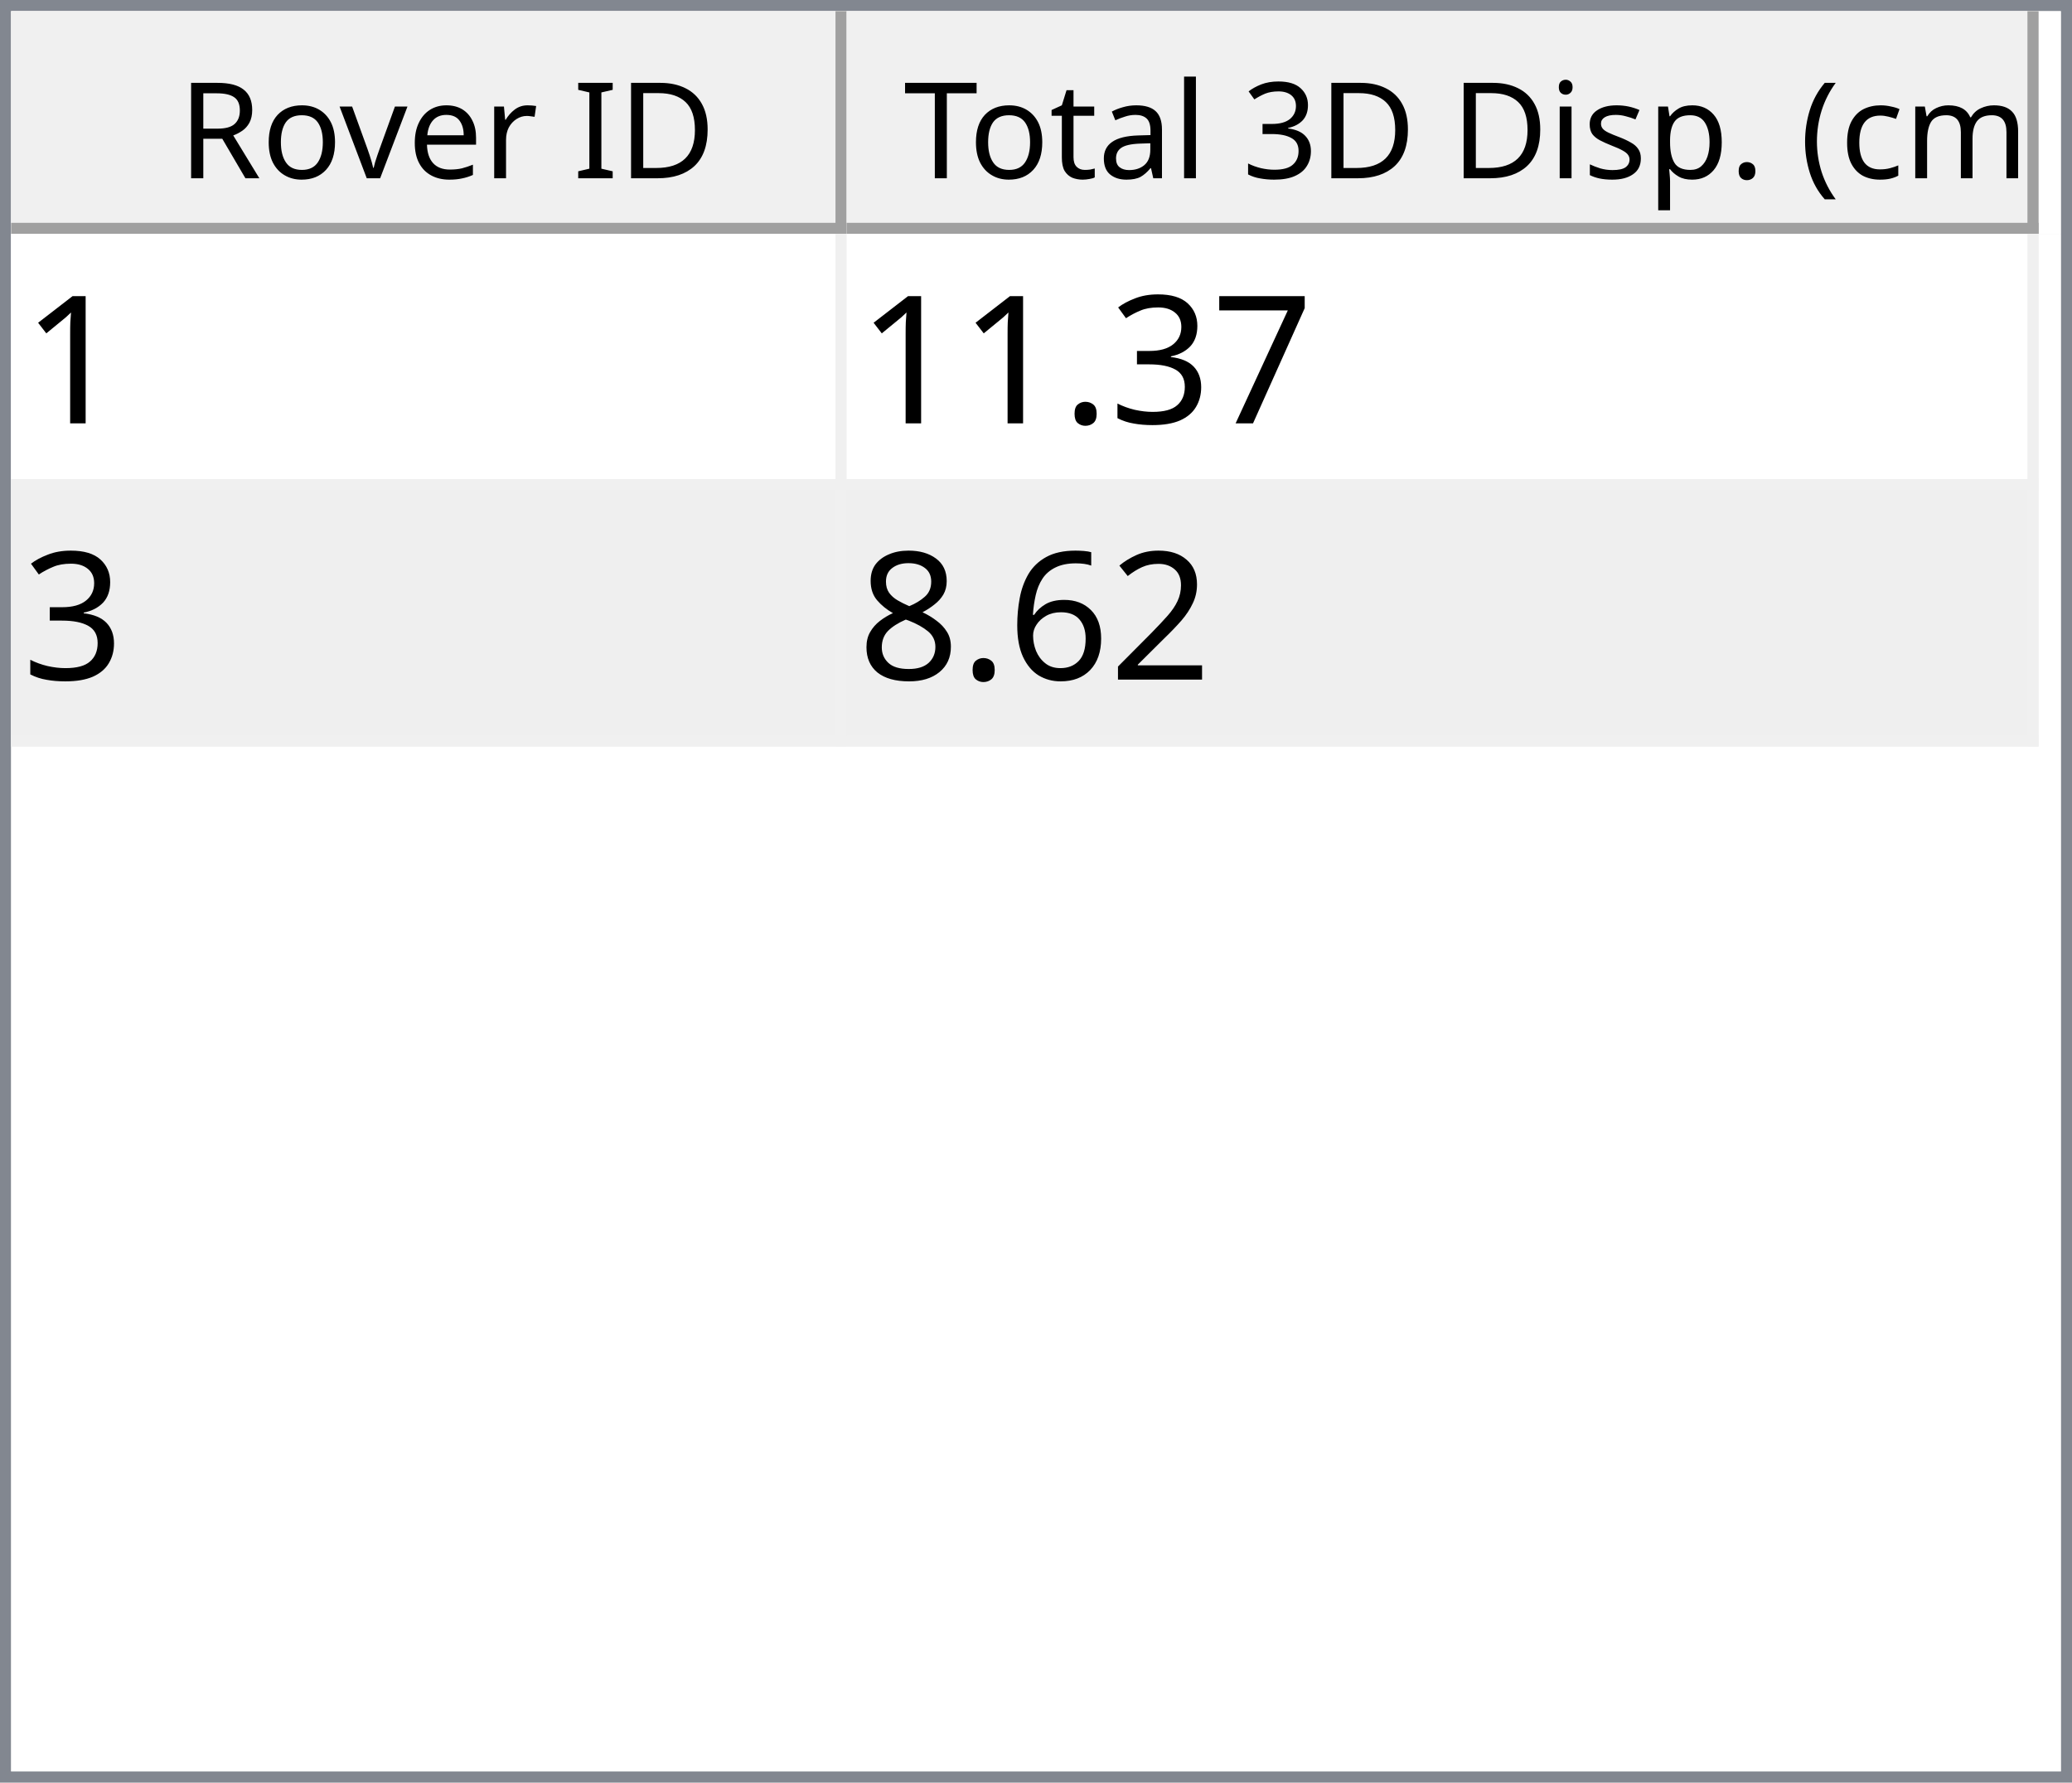
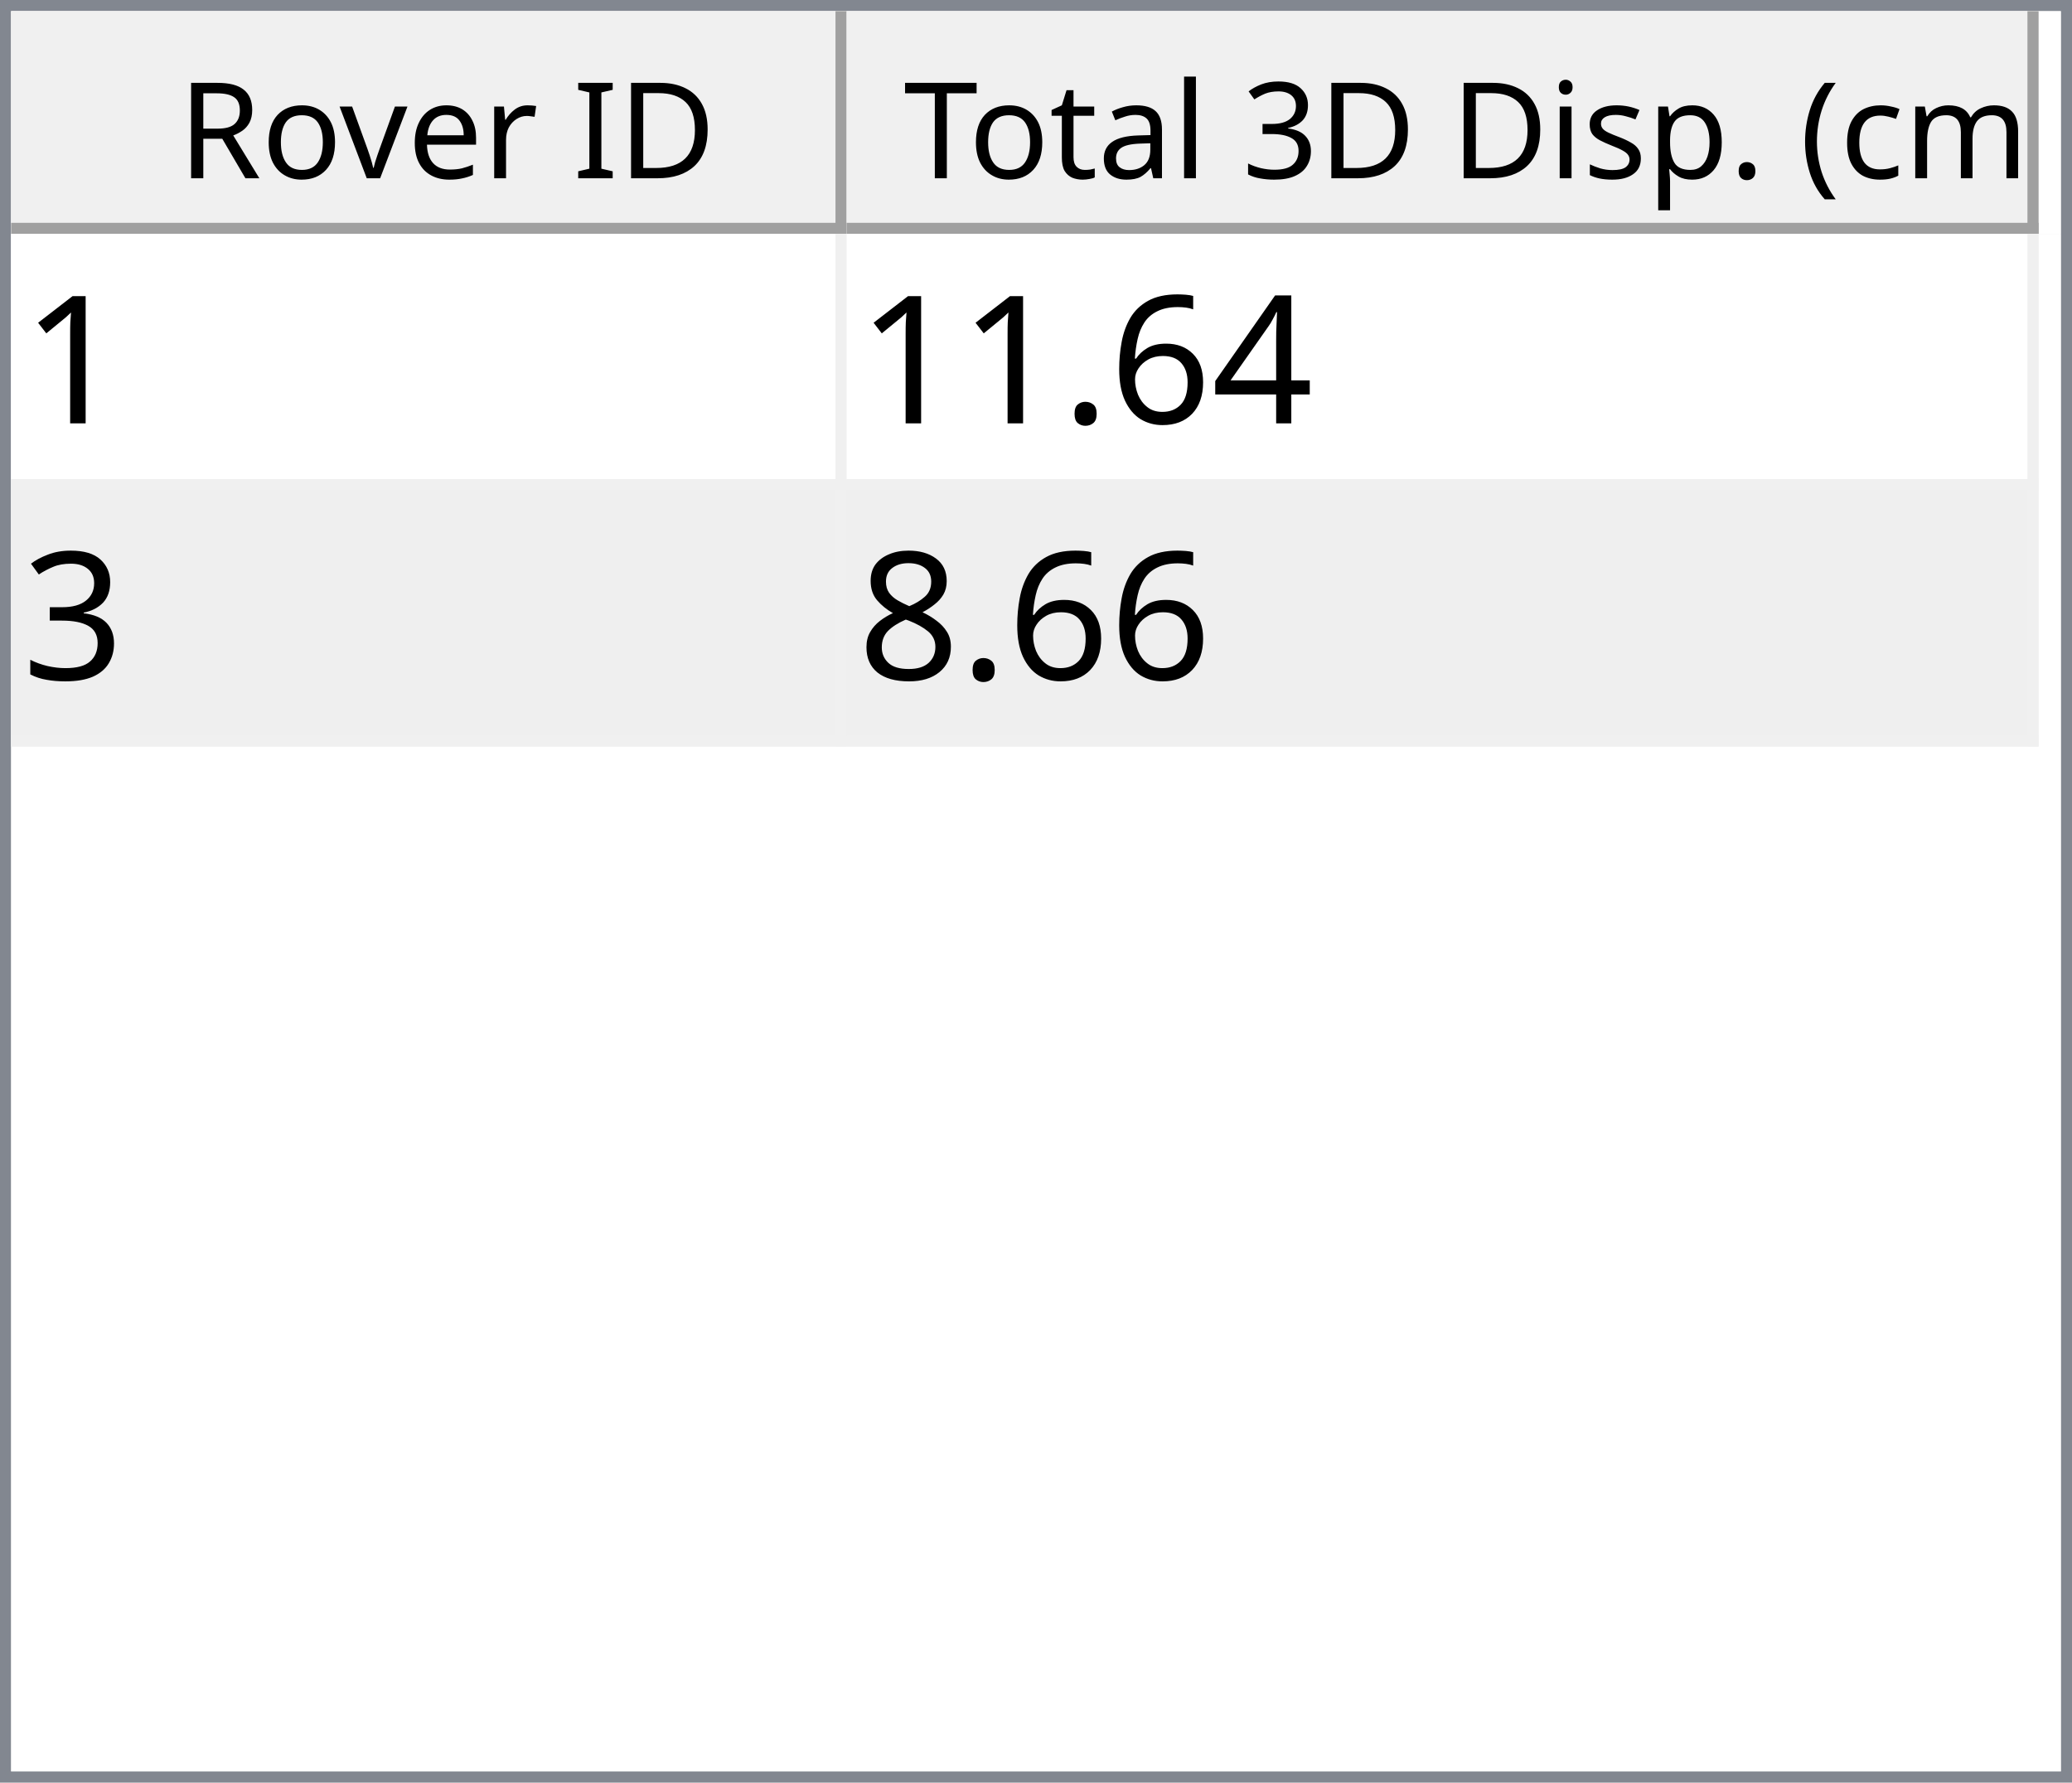
<svg xmlns="http://www.w3.org/2000/svg" style="fill-opacity:1; color-rendering:auto; color-interpolation:auto; text-rendering:auto; stroke:black; stroke-linecap:square; stroke-miterlimit:10; shape-rendering:auto; stroke-opacity:1; fill:black; stroke-dasharray:none; font-weight:normal; stroke-width:1; font-family:'Dialog'; font-style:normal; stroke-linejoin:miter; font-size:12px; stroke-dashoffset:0; image-rendering:auto;" width="186" height="160">
  <defs id="genericDefs" />
  <g>
    <defs id="defs1">
      <clipPath clipPathUnits="userSpaceOnUse" id="clipPath1">
        <path d="M0 0 L186 0 L186 160 L0 160 L0 0 Z" />
      </clipPath>
      <clipPath clipPathUnits="userSpaceOnUse" id="clipPath2">
        <path d="M0 0 L0 160 L186 160 L186 0 Z" />
      </clipPath>
      <clipPath clipPathUnits="userSpaceOnUse" id="clipPath3">
        <path d="M0 0 L0 20 L184 20 L184 0 Z" />
      </clipPath>
      <clipPath clipPathUnits="userSpaceOnUse" id="clipPath4">
        <path d="M0 0 L0 20 L75 20 L75 0 Z" />
      </clipPath>
      <clipPath clipPathUnits="userSpaceOnUse" id="clipPath5">
        <path d="M1 1 L1 19 L74 19 L74 1 Z" />
      </clipPath>
      <clipPath clipPathUnits="userSpaceOnUse" id="clipPath6">
        <path d="M0 0 L0 18 L73 18 L73 0 Z" />
      </clipPath>
      <clipPath clipPathUnits="userSpaceOnUse" id="clipPath7">
        <path d="M-0.5 -0.5 L-0.5 19.5 L74.5 19.5 L74.5 -0.5 Z" />
      </clipPath>
      <clipPath clipPathUnits="userSpaceOnUse" id="clipPath8">
        <path d="M0 0 L0 20 L107 20 L107 0 Z" />
      </clipPath>
      <clipPath clipPathUnits="userSpaceOnUse" id="clipPath9">
        <path d="M1 1 L1 19 L106 19 L106 1 Z" />
      </clipPath>
      <clipPath clipPathUnits="userSpaceOnUse" id="clipPath10">
        <path d="M0 0 L0 18 L105 18 L105 0 Z" />
      </clipPath>
      <clipPath clipPathUnits="userSpaceOnUse" id="clipPath11">
        <path d="M-0.5 -0.5 L-0.5 19.5 L106.5 19.5 L106.5 -0.5 Z" />
      </clipPath>
      <clipPath clipPathUnits="userSpaceOnUse" id="clipPath12">
        <path d="M0 0 L0 138 L184 138 L184 0 Z" />
      </clipPath>
      <clipPath clipPathUnits="userSpaceOnUse" id="clipPath13">
        <path d="M0 0 L0 46 L182 46 L182 0 Z" />
      </clipPath>
      <clipPath clipPathUnits="userSpaceOnUse" id="clipPath14">
        <path d="M-0.5 -0.5 L-0.5 45.5 L181.5 45.5 L181.5 -0.5 Z" />
      </clipPath>
      <clipPath clipPathUnits="userSpaceOnUse" id="clipPath15">
        <path d="M0 0 L0 22 L74 22 L74 0 Z" />
      </clipPath>
      <clipPath clipPathUnits="userSpaceOnUse" id="clipPath16">
        <path d="M0 0 L0 22 L106 22 L106 0 Z" />
      </clipPath>
      <font horiz-adv-x="64.551" id="font1">
        <font-face ascent="107.91" descent="25.098" units-per-em="100" style="font-style:normal; font-family:Segoe UI; font-weight:normal;" />
        <missing-glyph horiz-adv-x="64.551" d="M8.109 0 L8.109 68.266 L56.453 68.266 L56.453 0 L8.109 0 ZM15.328 7.234 L49.219 7.234 L49.219 61.031 L15.328 61.031 L15.328 7.234 Z" />
        <glyph unicode="D" horiz-adv-x="70.117" d="M9.188 0 L9.188 70.016 L28.516 70.016 Q65.531 70.016 65.531 35.891 Q65.531 19.672 55.25 9.836 Q44.969 0 27.734 0 L9.188 0 ZM17.391 62.594 L17.391 7.422 L27.828 7.422 Q41.609 7.422 49.273 14.797 Q56.938 22.172 56.938 35.688 Q56.938 62.594 28.328 62.594 L17.391 62.594 Z" />
        <glyph unicode="I" horiz-adv-x="26.611" d="M17.391 0 L9.188 0 L9.188 70.016 L17.391 70.016 L17.391 0 Z" />
        <glyph unicode=" " horiz-adv-x="27.393" d="" />
        <glyph unicode="r" horiz-adv-x="34.766" d="M34.188 41.891 Q32.078 43.5 28.125 43.5 Q23 43.5 19.555 38.672 Q16.109 33.844 16.109 25.484 L16.109 0 L8.109 0 L8.109 50 L16.109 50 L16.109 39.703 L16.312 39.703 Q18.016 44.969 21.531 47.922 Q25.047 50.875 29.391 50.875 Q32.516 50.875 34.188 50.203 L34.188 41.891 Z" />
        <glyph unicode="e" horiz-adv-x="52.295" d="M48.297 23 L12.984 23 Q13.188 14.656 17.484 10.109 Q21.781 5.562 29.297 5.562 Q37.75 5.562 44.828 11.141 L44.828 3.609 Q38.234 -1.172 27.391 -1.172 Q16.797 -1.172 10.742 5.641 Q4.688 12.453 4.688 24.812 Q4.688 36.469 11.305 43.82 Q17.922 51.172 27.734 51.172 Q37.547 51.172 42.922 44.828 Q48.297 38.484 48.297 27.203 L48.297 23 ZM40.094 29.781 Q40.047 36.719 36.75 40.578 Q33.453 44.438 27.594 44.438 Q21.922 44.438 17.969 40.383 Q14.016 36.328 13.094 29.781 L40.094 29.781 Z" />
        <glyph unicode="v" horiz-adv-x="47.9" d="M47.406 50 L27.484 0 L19.625 0 L0.688 50 L9.469 50 L22.172 13.672 Q23.578 9.672 23.922 6.688 L24.125 6.688 Q24.609 10.453 25.688 13.484 L38.969 50 L47.406 50 Z" />
        <glyph unicode="o" horiz-adv-x="58.594" d="M29 -1.172 Q17.922 -1.172 11.305 5.836 Q4.688 12.844 4.688 24.422 Q4.688 37.016 11.57 44.094 Q18.453 51.172 30.172 51.172 Q41.359 51.172 47.633 44.289 Q53.906 37.406 53.906 25.203 Q53.906 13.234 47.141 6.031 Q40.375 -1.172 29 -1.172 ZM29.594 44.438 Q21.875 44.438 17.383 39.188 Q12.891 33.938 12.891 24.703 Q12.891 15.828 17.43 10.695 Q21.969 5.562 29.594 5.562 Q37.359 5.562 41.531 10.594 Q45.703 15.625 45.703 24.906 Q45.703 34.281 41.531 39.359 Q37.359 44.438 29.594 44.438 Z" />
        <glyph unicode="R" horiz-adv-x="59.814" d="M59.375 0 L49.609 0 L37.891 19.625 Q36.281 22.359 34.766 24.289 Q33.25 26.219 31.664 27.438 Q30.078 28.656 28.25 29.219 Q26.422 29.781 24.125 29.781 L17.391 29.781 L17.391 0 L9.188 0 L9.188 70.016 L30.078 70.016 Q34.672 70.016 38.555 68.867 Q42.438 67.719 45.289 65.375 Q48.141 63.031 49.758 59.547 Q51.375 56.062 51.375 51.375 Q51.375 47.703 50.273 44.656 Q49.172 41.609 47.148 39.211 Q45.125 36.812 42.266 35.133 Q39.406 33.453 35.844 32.516 L35.844 32.328 Q37.594 31.547 38.891 30.547 Q40.188 29.547 41.359 28.18 Q42.531 26.812 43.68 25.078 Q44.828 23.344 46.234 21.047 L59.375 0 ZM17.391 62.594 L17.391 37.203 L28.516 37.203 Q31.594 37.203 34.203 38.133 Q36.812 39.062 38.719 40.797 Q40.625 42.531 41.703 45.047 Q42.781 47.562 42.781 50.688 Q42.781 56.297 39.141 59.445 Q35.5 62.594 28.609 62.594 L17.391 62.594 Z" />
        <glyph unicode=")" horiz-adv-x="30.176" d="M8.297 -15.922 L1.172 -15.922 Q16.406 2.344 16.406 26.812 Q16.406 51.469 1.078 70.016 L8.297 70.016 Q23.531 52.156 23.531 26.703 Q23.531 1.375 8.297 -15.922 Z" />
        <glyph unicode="m" horiz-adv-x="86.133" d="M79.109 0 L71.094 0 L71.094 28.719 Q71.094 37.016 68.531 40.727 Q65.969 44.438 59.906 44.438 Q54.781 44.438 51.195 39.75 Q47.609 35.062 47.609 28.516 L47.609 0 L39.594 0 L39.594 29.688 Q39.594 44.438 28.219 44.438 Q22.953 44.438 19.531 40.016 Q16.109 35.594 16.109 28.516 L16.109 0 L8.109 0 L8.109 50 L16.109 50 L16.109 42.094 L16.312 42.094 Q21.625 51.172 31.844 51.172 Q36.969 51.172 40.773 48.312 Q44.578 45.453 46 40.828 Q51.562 51.172 62.594 51.172 Q79.109 51.172 79.109 30.812 L79.109 0 Z" />
        <glyph unicode="c" horiz-adv-x="46.191" d="M42.188 2.297 Q36.422 -1.172 28.516 -1.172 Q17.828 -1.172 11.258 5.789 Q4.688 12.75 4.688 23.828 Q4.688 36.188 11.766 43.68 Q18.844 51.172 30.672 51.172 Q37.25 51.172 42.281 48.734 L42.281 40.531 Q36.719 44.438 30.375 44.438 Q22.703 44.438 17.797 38.945 Q12.891 33.453 12.891 24.516 Q12.891 15.719 17.508 10.641 Q22.125 5.562 29.891 5.562 Q36.422 5.562 42.188 9.906 L42.188 2.297 Z" />
        <glyph unicode="(" horiz-adv-x="30.176" d="M29.109 -15.922 L21.969 -15.922 Q6.844 1.375 6.844 26.703 Q6.844 52.156 21.969 70.016 L29.203 70.016 Q13.875 51.469 13.875 26.812 Q13.875 2.344 29.109 -15.922 Z" />
        <glyph unicode="." horiz-adv-x="21.68" d="M10.891 -1.078 Q8.641 -1.078 7.055 0.539 Q5.469 2.156 5.469 4.391 Q5.469 6.641 7.055 8.273 Q8.641 9.906 10.891 9.906 Q13.188 9.906 14.797 8.273 Q16.406 6.641 16.406 4.391 Q16.406 2.156 14.797 0.539 Q13.188 -1.078 10.891 -1.078 Z" />
        <glyph unicode="p" horiz-adv-x="58.789" d="M16.312 7.234 L16.109 7.234 L16.109 -23 L8.109 -23 L8.109 50 L16.109 50 L16.109 41.219 L16.312 41.219 Q22.219 51.172 33.594 51.172 Q43.266 51.172 48.688 44.461 Q54.109 37.75 54.109 26.469 Q54.109 13.922 48 6.375 Q41.891 -1.172 31.297 -1.172 Q21.578 -1.172 16.312 7.234 ZM16.109 27.391 L16.109 20.406 Q16.109 14.203 20.141 9.883 Q24.172 5.562 30.375 5.562 Q37.641 5.562 41.773 11.133 Q45.906 16.703 45.906 26.609 Q45.906 34.969 42.047 39.703 Q38.188 44.438 31.594 44.438 Q24.609 44.438 20.359 39.578 Q16.109 34.719 16.109 27.391 Z" />
        <glyph unicode="s" horiz-adv-x="42.432" d="M5.078 1.812 L5.078 10.406 Q11.625 5.562 19.484 5.562 Q30.031 5.562 30.031 12.594 Q30.031 14.594 29.125 15.992 Q28.219 17.391 26.68 18.461 Q25.141 19.531 23.07 20.383 Q21 21.234 18.609 22.172 Q15.281 23.484 12.766 24.828 Q10.25 26.172 8.57 27.859 Q6.891 29.547 6.031 31.695 Q5.172 33.844 5.172 36.719 Q5.172 40.234 6.789 42.945 Q8.406 45.656 11.086 47.484 Q13.766 49.312 17.211 50.242 Q20.656 51.172 24.312 51.172 Q30.812 51.172 35.938 48.922 L35.938 40.828 Q30.422 44.438 23.25 44.438 Q21 44.438 19.195 43.922 Q17.391 43.406 16.094 42.477 Q14.797 41.547 14.086 40.258 Q13.375 38.969 13.375 37.406 Q13.375 35.453 14.086 34.133 Q14.797 32.812 16.164 31.789 Q17.531 30.766 19.484 29.938 Q21.438 29.109 23.922 28.125 Q27.25 26.859 29.883 25.516 Q32.516 24.172 34.375 22.484 Q36.234 20.797 37.234 18.602 Q38.234 16.406 38.234 13.375 Q38.234 9.672 36.602 6.938 Q34.969 4.203 32.234 2.398 Q29.5 0.594 25.93 -0.289 Q22.359 -1.172 18.453 -1.172 Q10.75 -1.172 5.078 1.812 Z" />
        <glyph unicode="i" horiz-adv-x="24.219" d="M12.203 62.703 Q10.062 62.703 8.547 64.164 Q7.031 65.625 7.031 67.875 Q7.031 70.125 8.547 71.609 Q10.062 73.094 12.203 73.094 Q14.406 73.094 15.945 71.609 Q17.484 70.125 17.484 67.875 Q17.484 65.719 15.945 64.211 Q14.406 62.703 12.203 62.703 ZM16.109 0 L8.109 0 L8.109 50 L16.109 50 L16.109 0 Z" />
        <glyph unicode="3" horiz-adv-x="53.906" d="M46.531 19.828 Q46.531 15.094 44.75 11.211 Q42.969 7.328 39.719 4.57 Q36.469 1.812 31.93 0.297 Q27.391 -1.219 21.922 -1.219 Q11.922 -1.219 6 2.594 L6 11.188 Q13.094 5.609 22.219 5.609 Q25.875 5.609 28.828 6.539 Q31.781 7.469 33.906 9.227 Q36.031 10.984 37.18 13.477 Q38.328 15.969 38.328 19.094 Q38.328 32.812 18.797 32.812 L12.984 32.812 L12.984 39.594 L18.5 39.594 Q35.797 39.594 35.797 52.484 Q35.797 64.406 22.609 64.406 Q15.188 64.406 8.688 59.422 L8.688 67.188 Q15.375 71.188 24.609 71.188 Q29 71.188 32.57 69.969 Q36.141 68.75 38.68 66.555 Q41.219 64.359 42.609 61.281 Q44 58.203 44 54.5 Q44 40.672 30.031 36.719 L30.031 36.531 Q33.594 36.141 36.625 34.797 Q39.656 33.453 41.852 31.305 Q44.047 29.156 45.289 26.25 Q46.531 23.344 46.531 19.828 Z" />
        <glyph unicode="l" horiz-adv-x="24.219" d="M16.109 0 L8.109 0 L8.109 74.031 L16.109 74.031 L16.109 0 Z" />
        <glyph unicode="a" horiz-adv-x="50.879" d="M43.891 0 L35.891 0 L35.891 7.812 L35.688 7.812 Q30.469 -1.172 20.312 -1.172 Q12.844 -1.172 8.617 2.781 Q4.391 6.734 4.391 13.281 Q4.391 27.297 20.906 29.594 L35.891 31.688 Q35.891 44.438 25.594 44.438 Q16.547 44.438 9.281 38.281 L9.281 46.484 Q16.656 51.172 26.266 51.172 Q43.891 51.172 43.891 32.516 L43.891 0 ZM35.891 25.297 L23.828 23.641 Q18.266 22.859 15.43 20.875 Q12.594 18.891 12.594 13.875 Q12.594 10.203 15.211 7.883 Q17.828 5.562 22.172 5.562 Q28.125 5.562 32.008 9.742 Q35.891 13.922 35.891 20.312 L35.891 25.297 Z" />
        <glyph unicode="t" horiz-adv-x="33.887" d="M31.297 0.484 Q28.469 -1.078 23.828 -1.078 Q10.688 -1.078 10.688 13.578 L10.688 43.172 L2.094 43.172 L2.094 50 L10.688 50 L10.688 62.203 L18.703 64.797 L18.703 50 L31.297 50 L31.297 43.172 L18.703 43.172 L18.703 14.984 Q18.703 9.969 20.414 7.82 Q22.125 5.672 26.078 5.672 Q29.109 5.672 31.297 7.328 L31.297 0.484 Z" />
        <glyph unicode="T" horiz-adv-x="52.393" d="M50.594 62.594 L30.375 62.594 L30.375 0 L22.172 0 L22.172 62.594 L2 62.594 L2 70.016 L50.594 70.016 L50.594 62.594 Z" />
      </font>
      <font horiz-adv-x="75.0" id="font2">
        <font-face ascent="100.537" descent="21.973" units-per-em="100" style="font-style:normal; font-family:sans-serif; font-weight:normal;" />
        <missing-glyph horiz-adv-x="75.0" d="M12.5 0 L12.5 62.5 L62.5 62.5 L62.5 0 L12.5 0 ZM14.062 1.562 L60.938 1.562 L60.938 60.938 L14.062 60.938 L14.062 1.562 Z" />
        <glyph unicode="1" horiz-adv-x="55.615" d="M37.25 0 L28.469 0 L28.469 56 Q25.297 52.984 20.141 49.953 Q14.984 46.922 10.891 45.406 L10.891 53.906 Q18.266 57.375 23.781 62.305 Q29.297 67.234 31.594 71.875 L37.25 71.875 L37.25 0 Z" />
-         <glyph unicode="7" horiz-adv-x="55.615" d="M4.734 62.203 L4.734 70.656 L51.078 70.656 L51.078 63.812 Q44.234 56.547 37.523 44.484 Q30.812 32.422 27.156 19.672 Q24.516 10.688 23.781 0 L14.75 0 Q14.891 8.453 18.062 20.414 Q21.234 32.375 27.172 43.484 Q33.109 54.594 39.797 62.203 L4.734 62.203 Z" />
+         <glyph unicode="4" horiz-adv-x="55.615" d="M32.328 0 L32.328 17.141 L1.266 17.141 L1.266 25.203 L33.938 71.578 L41.109 71.578 L41.109 25.203 L50.781 25.203 L50.781 17.141 L41.109 17.141 L41.109 0 L32.328 0 ZM32.328 25.203 L32.328 57.469 L9.906 25.203 L32.328 25.203 Z" />
+         <glyph unicode="6" horiz-adv-x="55.615" d="M49.75 54.047 L41.016 53.375 Q39.844 58.547 37.703 60.891 Q34.125 64.656 28.906 64.656 Q24.703 64.656 21.531 62.312 Q17.391 59.281 14.992 53.469 Q12.594 47.656 12.5 36.922 Q15.672 41.75 20.266 44.094 Q24.859 46.438 29.891 46.438 Q38.672 46.438 44.852 39.969 Q51.031 33.5 51.031 23.25 Q51.031 16.5 48.125 10.719 Q45.219 4.938 40.141 1.859 Q35.062 -1.219 28.609 -1.219 Q17.625 -1.219 10.695 6.859 Q3.766 14.938 3.766 33.5 Q3.766 54.25 11.422 63.672 Q18.109 71.875 29.438 71.875 Q37.891 71.875 43.289 67.141 Q48.688 62.406 49.75 54.047 ZM13.875 23.188 Q13.875 18.656 15.797 14.508 Q17.719 10.359 21.188 8.18 Q24.656 6 28.469 6 Q34.031 6 38.039 10.492 Q42.047 14.984 42.047 22.703 Q42.047 30.125 38.086 34.398 Q34.125 38.672 28.125 38.672 Q22.172 38.672 18.023 34.398 Q13.875 30.125 13.875 23.188 Z" />
+         <glyph unicode="." horiz-adv-x="27.783" d="M9.078 0 L9.078 10.016 L19.094 10.016 L19.094 0 L9.078 0 Z" />
        <glyph unicode="3" horiz-adv-x="55.615" d="M4.203 18.891 L12.984 20.062 Q14.5 12.594 18.141 9.297 Q21.781 6 27 6 Q33.203 6 37.477 10.297 Q41.75 14.594 41.75 20.953 Q41.75 27 37.797 30.93 Q33.844 34.859 27.734 34.859 Q25.25 34.859 21.531 33.891 L22.516 41.609 Q23.391 41.5 23.922 41.5 Q29.547 41.5 34.039 44.43 Q38.531 47.359 38.531 53.469 Q38.531 58.297 35.258 61.477 Q31.984 64.656 26.812 64.656 Q21.688 64.656 18.266 61.43 Q14.844 58.203 13.875 51.766 L5.078 53.328 Q6.688 62.156 12.398 67.016 Q18.109 71.875 26.609 71.875 Q32.469 71.875 37.398 69.359 Q42.328 66.844 44.945 62.5 Q47.562 58.156 47.562 53.266 Q47.562 48.641 45.07 44.828 Q42.578 41.016 37.703 38.766 Q44.047 37.312 47.562 32.695 Q51.078 28.078 51.078 21.141 Q51.078 11.766 44.242 5.25 Q37.406 -1.266 26.953 -1.266 Q17.531 -1.266 11.305 4.352 Q5.078 9.969 4.203 18.891 Z" />
-         <glyph unicode="." horiz-adv-x="27.783" d="M9.078 0 L9.078 10.016 L19.094 10.016 L19.094 0 L9.078 0 Z" />
-         <glyph unicode="2" horiz-adv-x="55.615" d="M50.344 8.453 L50.344 0 L3.031 0 Q2.938 3.172 4.047 6.109 Q5.859 10.938 9.836 15.625 Q13.812 20.312 21.344 26.469 Q33.016 36.031 37.117 41.625 Q41.219 47.219 41.219 52.203 Q41.219 57.422 37.477 61.008 Q33.734 64.594 27.734 64.594 Q21.391 64.594 17.578 60.789 Q13.766 56.984 13.719 50.25 L4.688 51.172 Q5.609 61.281 11.664 66.578 Q17.719 71.875 27.938 71.875 Q38.234 71.875 44.242 66.164 Q50.25 60.453 50.25 52 Q50.25 47.703 48.492 43.555 Q46.734 39.406 42.656 34.812 Q38.578 30.219 29.109 22.219 Q21.188 15.578 18.945 13.211 Q16.703 10.844 15.234 8.453 L50.344 8.453 Z" />
-         <glyph unicode="6" horiz-adv-x="55.615" d="M49.75 54.047 L41.016 53.375 Q39.844 58.547 37.703 60.891 Q34.125 64.656 28.906 64.656 Q24.703 64.656 21.531 62.312 Q17.391 59.281 14.992 53.469 Q12.594 47.656 12.5 36.922 Q15.672 41.75 20.266 44.094 Q24.859 46.438 29.891 46.438 Q38.672 46.438 44.852 39.969 Q51.031 33.5 51.031 23.25 Q51.031 16.5 48.125 10.719 Q45.219 4.938 40.141 1.859 Q35.062 -1.219 28.609 -1.219 Q17.625 -1.219 10.695 6.859 Q3.766 14.938 3.766 33.5 Q3.766 54.25 11.422 63.672 Q18.109 71.875 29.438 71.875 Q37.891 71.875 43.289 67.141 Q48.688 62.406 49.75 54.047 ZM13.875 23.188 Q13.875 18.656 15.797 14.508 Q17.719 10.359 21.188 8.18 Q24.656 6 28.469 6 Q34.031 6 38.039 10.492 Q42.047 14.984 42.047 22.703 Q42.047 30.125 38.086 34.398 Q34.125 38.672 28.125 38.672 Q22.172 38.672 18.023 34.398 Q13.875 30.125 13.875 23.188 Z" />
        <glyph unicode="8" horiz-adv-x="55.615" d="M17.672 38.812 Q12.203 40.828 9.57 44.539 Q6.938 48.25 6.938 53.422 Q6.938 61.234 12.555 66.555 Q18.172 71.875 27.484 71.875 Q36.859 71.875 42.578 66.43 Q48.297 60.984 48.297 53.172 Q48.297 48.188 45.68 44.508 Q43.062 40.828 37.75 38.812 Q44.344 36.672 47.781 31.883 Q51.219 27.094 51.219 20.453 Q51.219 11.281 44.727 5.031 Q38.234 -1.219 27.641 -1.219 Q17.047 -1.219 10.547 5.055 Q4.047 11.328 4.047 20.703 Q4.047 27.688 7.594 32.398 Q11.141 37.109 17.672 38.812 ZM15.922 53.719 Q15.922 48.641 19.195 45.414 Q22.469 42.188 27.688 42.188 Q32.766 42.188 36.016 45.383 Q39.266 48.578 39.266 53.219 Q39.266 58.062 35.914 61.359 Q32.562 64.656 27.594 64.656 Q22.562 64.656 19.242 61.43 Q15.922 58.203 15.922 53.719 ZM13.094 20.656 Q13.094 16.891 14.875 13.375 Q16.656 9.859 20.172 7.93 Q23.688 6 27.734 6 Q34.031 6 38.133 10.055 Q42.234 14.109 42.234 20.359 Q42.234 26.703 38.016 30.859 Q33.797 35.016 27.438 35.016 Q21.234 35.016 17.164 30.914 Q13.094 26.812 13.094 20.656 Z" />
      </font>
    </defs>
    <g style="fill:white; stroke:white;">
      <rect x="0" y="0" width="186" style="clip-path:url(#clipPath1); stroke:none;" height="160" />
    </g>
    <g style="fill:white; text-rendering:optimizeSpeed; color-rendering:optimizeSpeed; image-rendering:optimizeSpeed; shape-rendering:crispEdges; stroke:white; color-interpolation:sRGB;">
      <rect x="0" width="186" height="160" y="0" style="stroke:none;" />
      <path style="stroke:none;" d="M0 160 L186 160 L186 0 L0 0 Z" />
    </g>
    <g style="fill:rgb(240,240,240); font-family:'Segoe UI'; stroke:rgb(240,240,240);">
      <rect x="0" y="0" width="186" style="clip-path:url(#clipPath2); stroke:none;" height="160" />
    </g>
    <g style="fill:rgb(130,135,144); font-family:'Segoe UI'; stroke:rgb(130,135,144);">
      <path d="M0 0 L186 0 L186 160 L0 160 L0 0 ZM1 1 L185 1 L185 159 L1 159 L1 1 Z" style="fill-rule:evenodd; clip-path:url(#clipPath2); stroke:none;" />
    </g>
    <g style="fill:white; font-family:'Segoe UI'; stroke:white;" transform="translate(1,1)">
      <rect x="0" y="0" width="184" style="clip-path:url(#clipPath3); stroke:none;" height="20" />
    </g>
    <g style="fill:rgb(240,240,240); font-family:'Segoe UI'; stroke:rgb(240,240,240);" transform="translate(1,1)">
      <rect x="0" y="0" width="75" style="clip-path:url(#clipPath4); stroke:none;" height="20" />
    </g>
    <g style="font-family:'Segoe UI';" transform="translate(2,2)">
      <text x="14" xml:space="preserve" y="14" style="clip-path:url(#clipPath6); stroke:none;">Rover ID</text>
    </g>
    <g style="fill:rgb(160,160,160); font-family:'Segoe UI'; stroke:rgb(160,160,160); stroke-linejoin:bevel;" transform="translate(1.5,1.5)">
      <line x1="74" x2="74" y1="0" style="fill:none; clip-path:url(#clipPath7);" y2="19" />
    </g>
    <g style="fill:rgb(160,160,160); font-family:'Segoe UI'; stroke:rgb(160,160,160); stroke-linejoin:bevel;" transform="matrix(1,0,0,1,1,1) translate(0.5,0.5)">
      <line x1="0" x2="74" y1="19" style="fill:none; clip-path:url(#clipPath7);" y2="19" />
    </g>
    <g style="fill:rgb(240,240,240); font-family:'Segoe UI'; stroke:rgb(240,240,240);" transform="translate(76,1)">
      <rect x="0" y="0" width="107" style="clip-path:url(#clipPath8); stroke:none;" height="20" />
    </g>
    <g style="font-family:'Segoe UI';" transform="translate(77,2)">
      <text x="1" xml:space="preserve" y="14" style="clip-path:url(#clipPath10); stroke:none;"> Total 3D Disp. (cm)</text>
    </g>
    <g style="fill:rgb(160,160,160); font-family:'Segoe UI'; stroke:rgb(160,160,160); stroke-linejoin:bevel;" transform="translate(76.5,1.5)">
      <line x1="106" x2="106" y1="0" style="fill:none; clip-path:url(#clipPath11);" y2="19" />
    </g>
    <g style="fill:rgb(160,160,160); font-family:'Segoe UI'; stroke:rgb(160,160,160); stroke-linejoin:bevel;" transform="matrix(1,0,0,1,76,1) translate(0.5,0.5)">
      <line x1="0" x2="106" y1="19" style="fill:none; clip-path:url(#clipPath11);" y2="19" />
    </g>
    <g style="fill:white; font-family:'Segoe UI'; stroke:white;" transform="translate(1,21)">
      <rect x="0" y="0" width="184" style="clip-path:url(#clipPath12); stroke:none;" height="138" />
    </g>
    <g style="fill:rgb(240,240,240); font-size:16px; font-family:sans-serif; stroke:rgb(240,240,240);" transform="translate(1,21)">
      <rect x="0" y="0" width="182" style="clip-path:url(#clipPath13); stroke:none;" height="46" />
      <line transform="translate(0.5,0.5)" x1="0" x2="181" y1="22" style="clip-path:url(#clipPath14); fill:none; stroke-linejoin:bevel;" y2="22" />
    </g>
    <g transform="matrix(1,0,0,1,1,21) translate(0.5,0.5)" style="fill:rgb(240,240,240); font-size:16px; font-family:sans-serif; stroke:rgb(240,240,240); stroke-linejoin:bevel;">
      <line x1="0" x2="181" y1="45" style="fill:none; clip-path:url(#clipPath14);" y2="45" />
    </g>
    <g transform="matrix(1,0,0,1,1,21) translate(0.5,0.5)" style="fill:rgb(240,240,240); font-size:16px; font-family:sans-serif; stroke:rgb(240,240,240); stroke-linejoin:bevel;">
      <line x1="74" x2="74" y1="0" style="fill:none; clip-path:url(#clipPath14);" y2="45" />
    </g>
    <g transform="matrix(1,0,0,1,1,21) translate(0.5,0.5)" style="fill:rgb(240,240,240); font-size:16px; font-family:sans-serif; stroke:rgb(240,240,240); stroke-linejoin:bevel;">
      <line x1="181" x2="181" y1="0" style="fill:none; clip-path:url(#clipPath14);" y2="45" />
    </g>
    <g style="fill:white; font-size:16px; font-family:sans-serif; stroke:white;" transform="matrix(1,0,0,1,1,21)">
      <rect x="0" y="0" width="74" style="clip-path:url(#clipPath15); stroke:none;" height="22" />
      <text x="1" y="17" style="fill:black; clip-path:url(#clipPath15); stroke:none;" xml:space="preserve">1</text>
    </g>
    <g style="fill:white; font-size:16px; font-family:sans-serif; stroke:white;" transform="matrix(1,0,0,1,1,21) translate(75,0)">
      <rect x="0" y="0" width="106" style="clip-path:url(#clipPath16); stroke:none;" height="22" />
-       <text x="1" y="17" style="fill:black; clip-path:url(#clipPath16); stroke:none;" xml:space="preserve">11.37</text>
+       <text x="1" y="17" style="fill:black; clip-path:url(#clipPath16); stroke:none;" xml:space="preserve">11.64</text>
    </g>
    <g style="fill:rgb(239,239,239); font-size:16px; font-family:sans-serif; stroke:rgb(239,239,239);" transform="matrix(1,0,0,1,1,21) translate(0,23)">
      <rect x="0" y="0" width="74" style="clip-path:url(#clipPath15); stroke:none;" height="22" />
      <text x="1" y="17" style="fill:black; clip-path:url(#clipPath15); stroke:none;" xml:space="preserve">3</text>
    </g>
    <g style="fill:rgb(239,239,239); font-size:16px; font-family:sans-serif; stroke:rgb(239,239,239);" transform="matrix(1,0,0,1,1,21) translate(75,23)">
      <rect x="0" y="0" width="106" style="clip-path:url(#clipPath16); stroke:none;" height="22" />
-       <text x="1" y="17" style="fill:black; clip-path:url(#clipPath16); stroke:none;" xml:space="preserve">8.62</text>
+       <text x="1" y="17" style="fill:black; clip-path:url(#clipPath16); stroke:none;" xml:space="preserve">8.66</text>
    </g>
  </g>
</svg>
